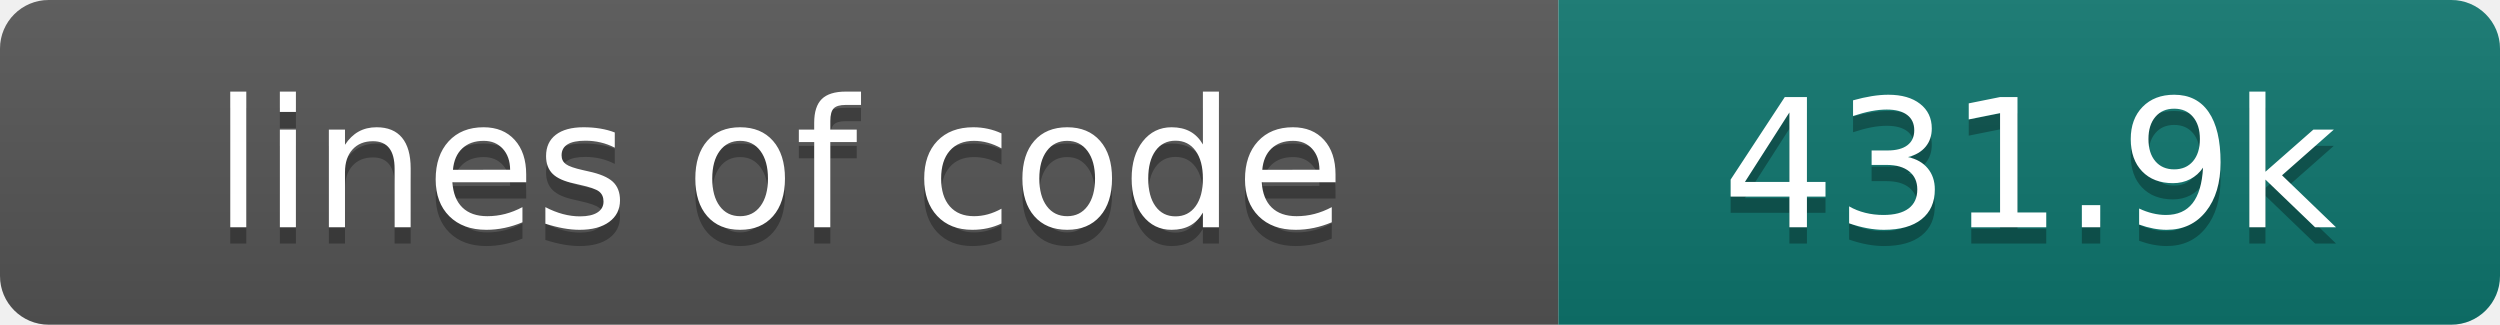
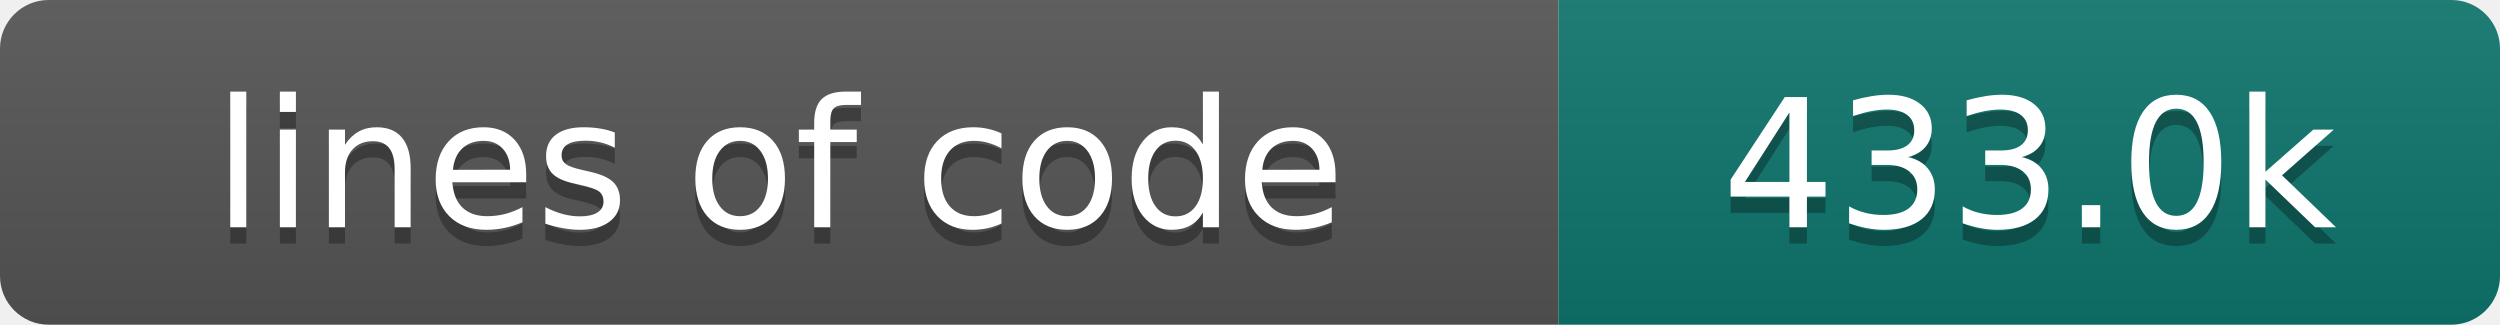
- <svg xmlns="http://www.w3.org/2000/svg" width="154" height="20" role="img" aria-label="lines of code: 431.9k">
+ <svg xmlns="http://www.w3.org/2000/svg" width="154" height="20" role="img" aria-label="lines of code: 433.0k">
  <linearGradient id="s" x2="0" y2="100%">
    <stop offset="0" stop-color="#bbb" stop-opacity=".1" />
    <stop offset="1" stop-opacity=".1" />
  </linearGradient>
  <clipPath id="r">
    <rect width="154" height="20" rx="3" fill="#fff" />
  </clipPath>
  <g clip-path="url(#r)">
    <rect width="96" height="20" fill="#555" />
    <rect x="96" width="58" height="20" fill="#0f766e" />
    <rect width="154" height="20" fill="url(#s)" />
  </g>
  <g fill="#fff" text-anchor="middle" font-family="DejaVu Sans,Verdana,Geneva,sans-serif" font-size="110">
    <text x="480" y="150" fill="#010101" fill-opacity=".3" transform="scale(.1)" textLength="860" lengthAdjust="spacing">lines of code</text>
    <text x="480" y="140" transform="scale(.1)" textLength="860" lengthAdjust="spacing">lines of code</text>
-     <text x="1250" y="150" fill="#010101" fill-opacity=".3" transform="scale(.1)" textLength="480" lengthAdjust="spacing">431.9k</text>
-     <text x="1250" y="140" transform="scale(.1)" textLength="480" lengthAdjust="spacing">431.9k</text>
+     <text x="1250" y="150" fill="#010101" fill-opacity=".3" transform="scale(.1)" textLength="480" lengthAdjust="spacing">433.0k</text>
+     <text x="1250" y="140" transform="scale(.1)" textLength="480" lengthAdjust="spacing">433.0k</text>
  </g>
</svg>
